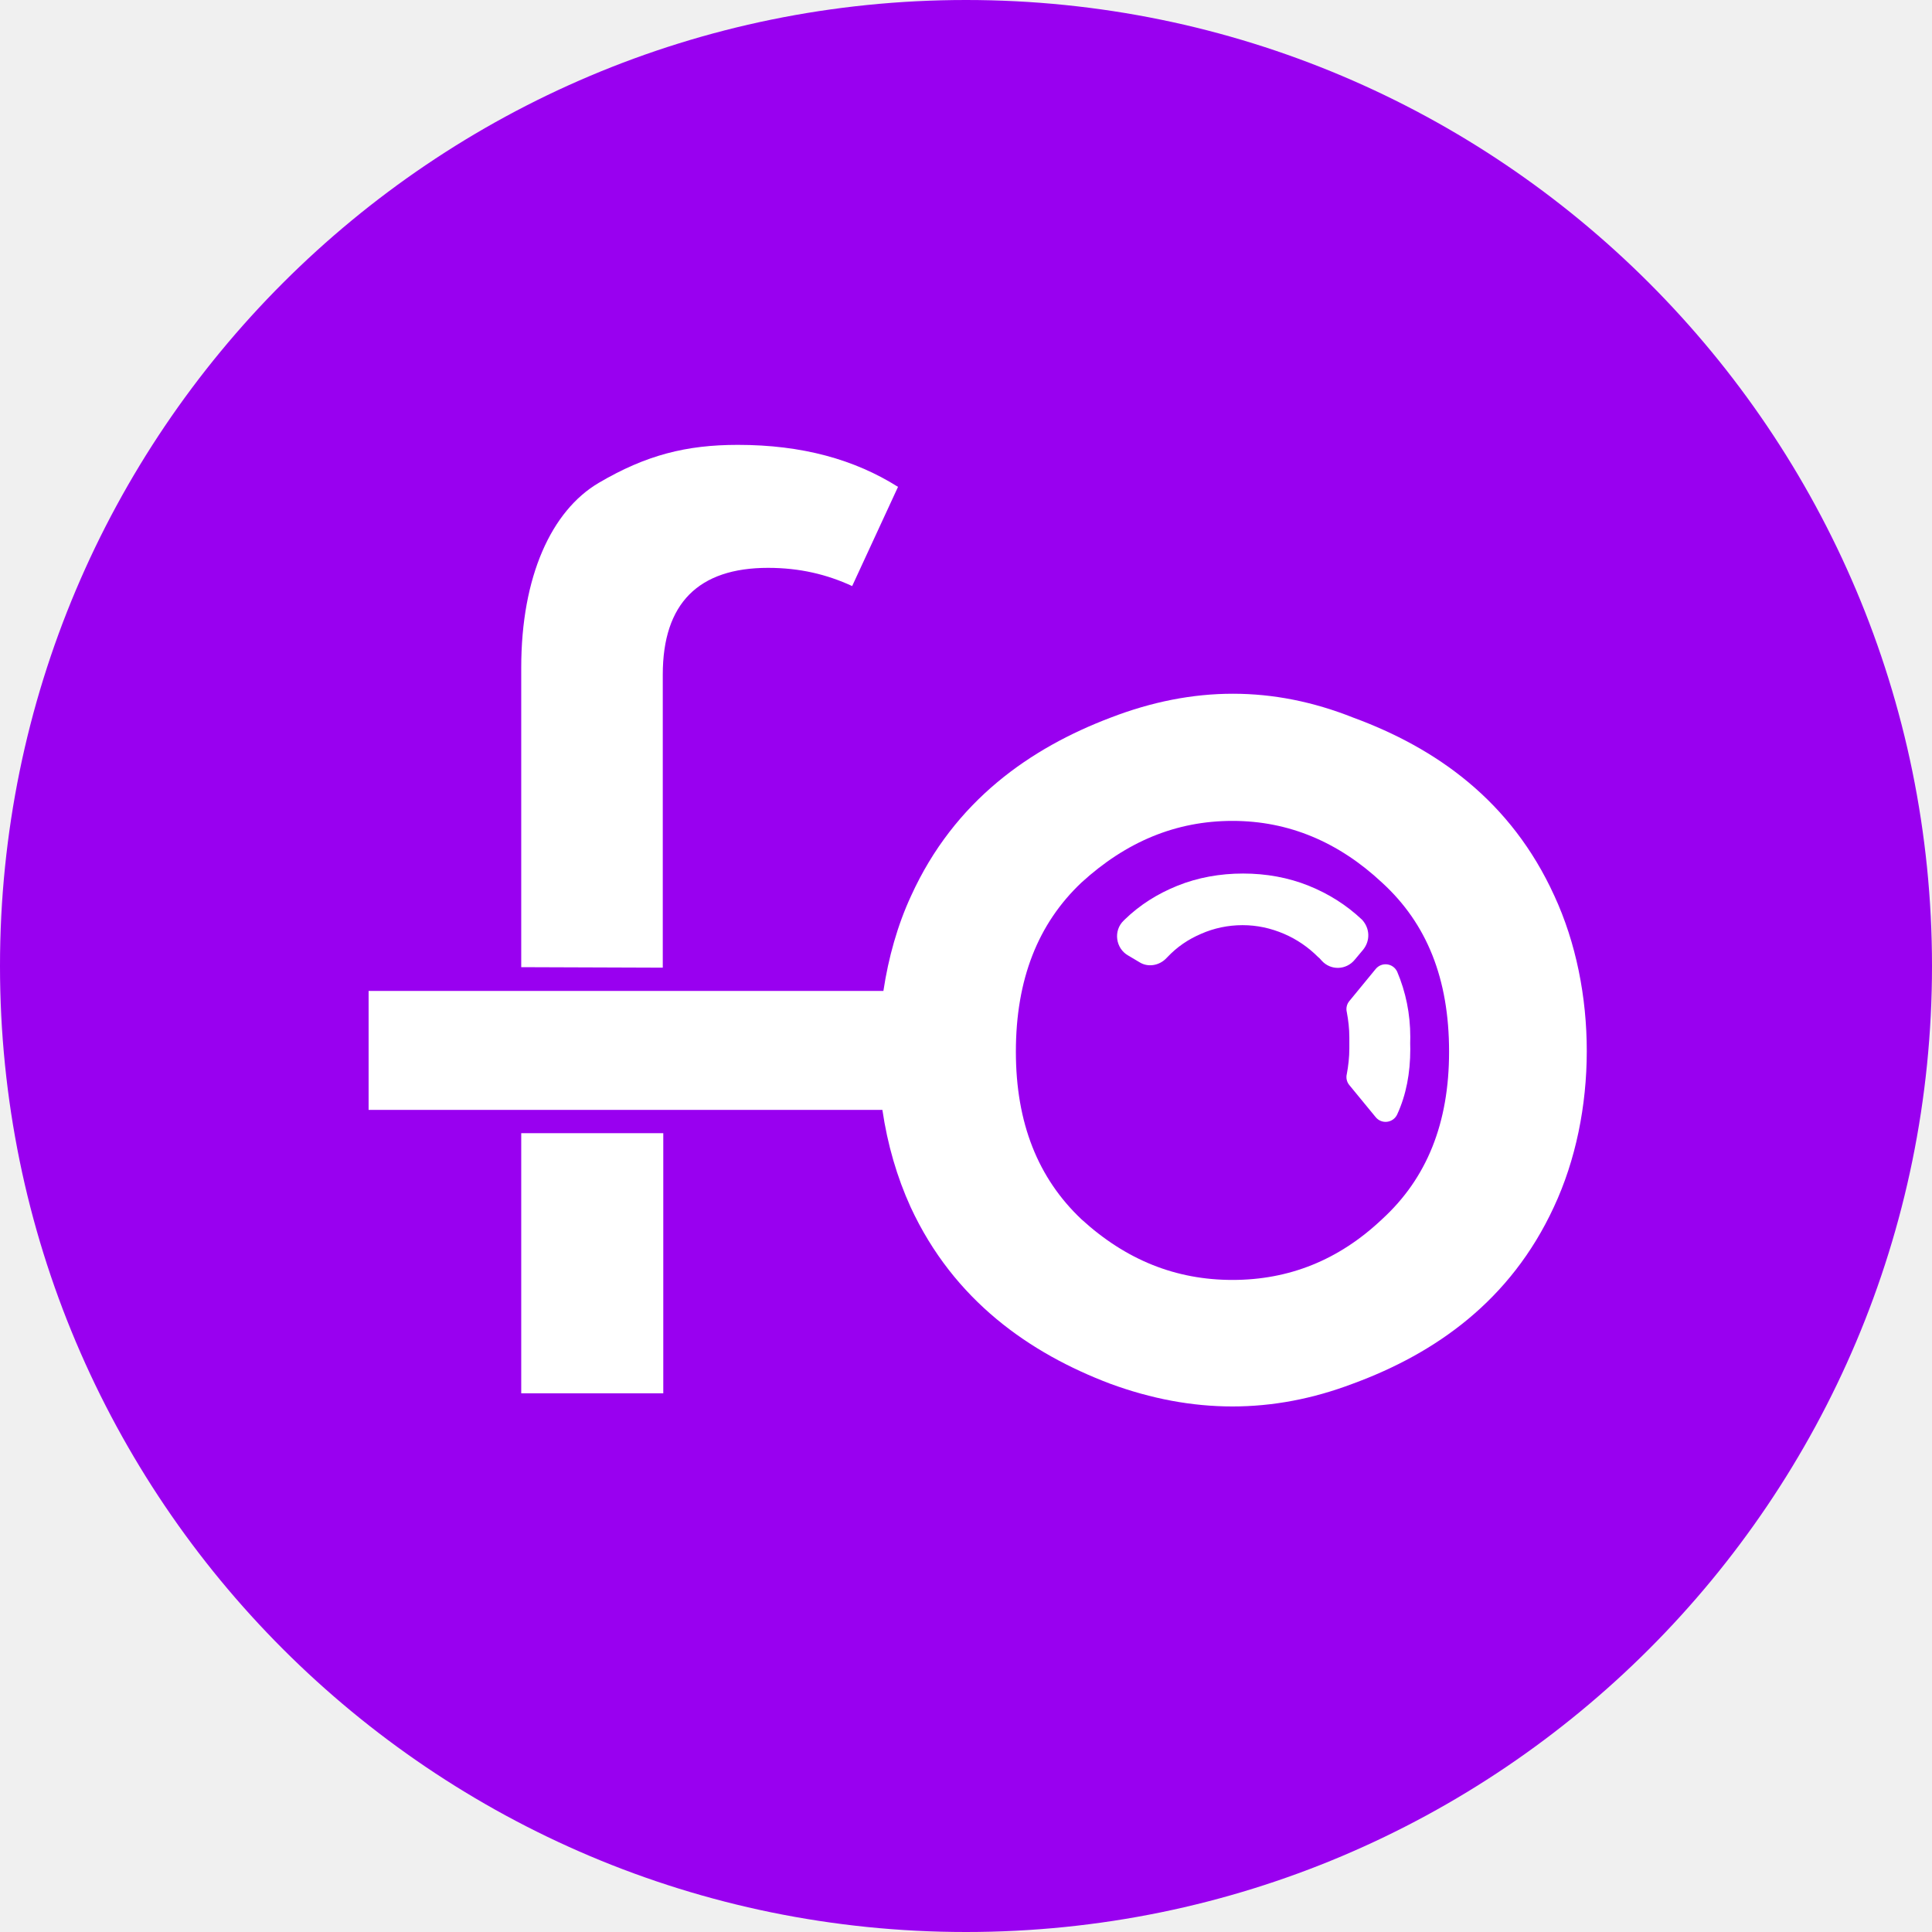
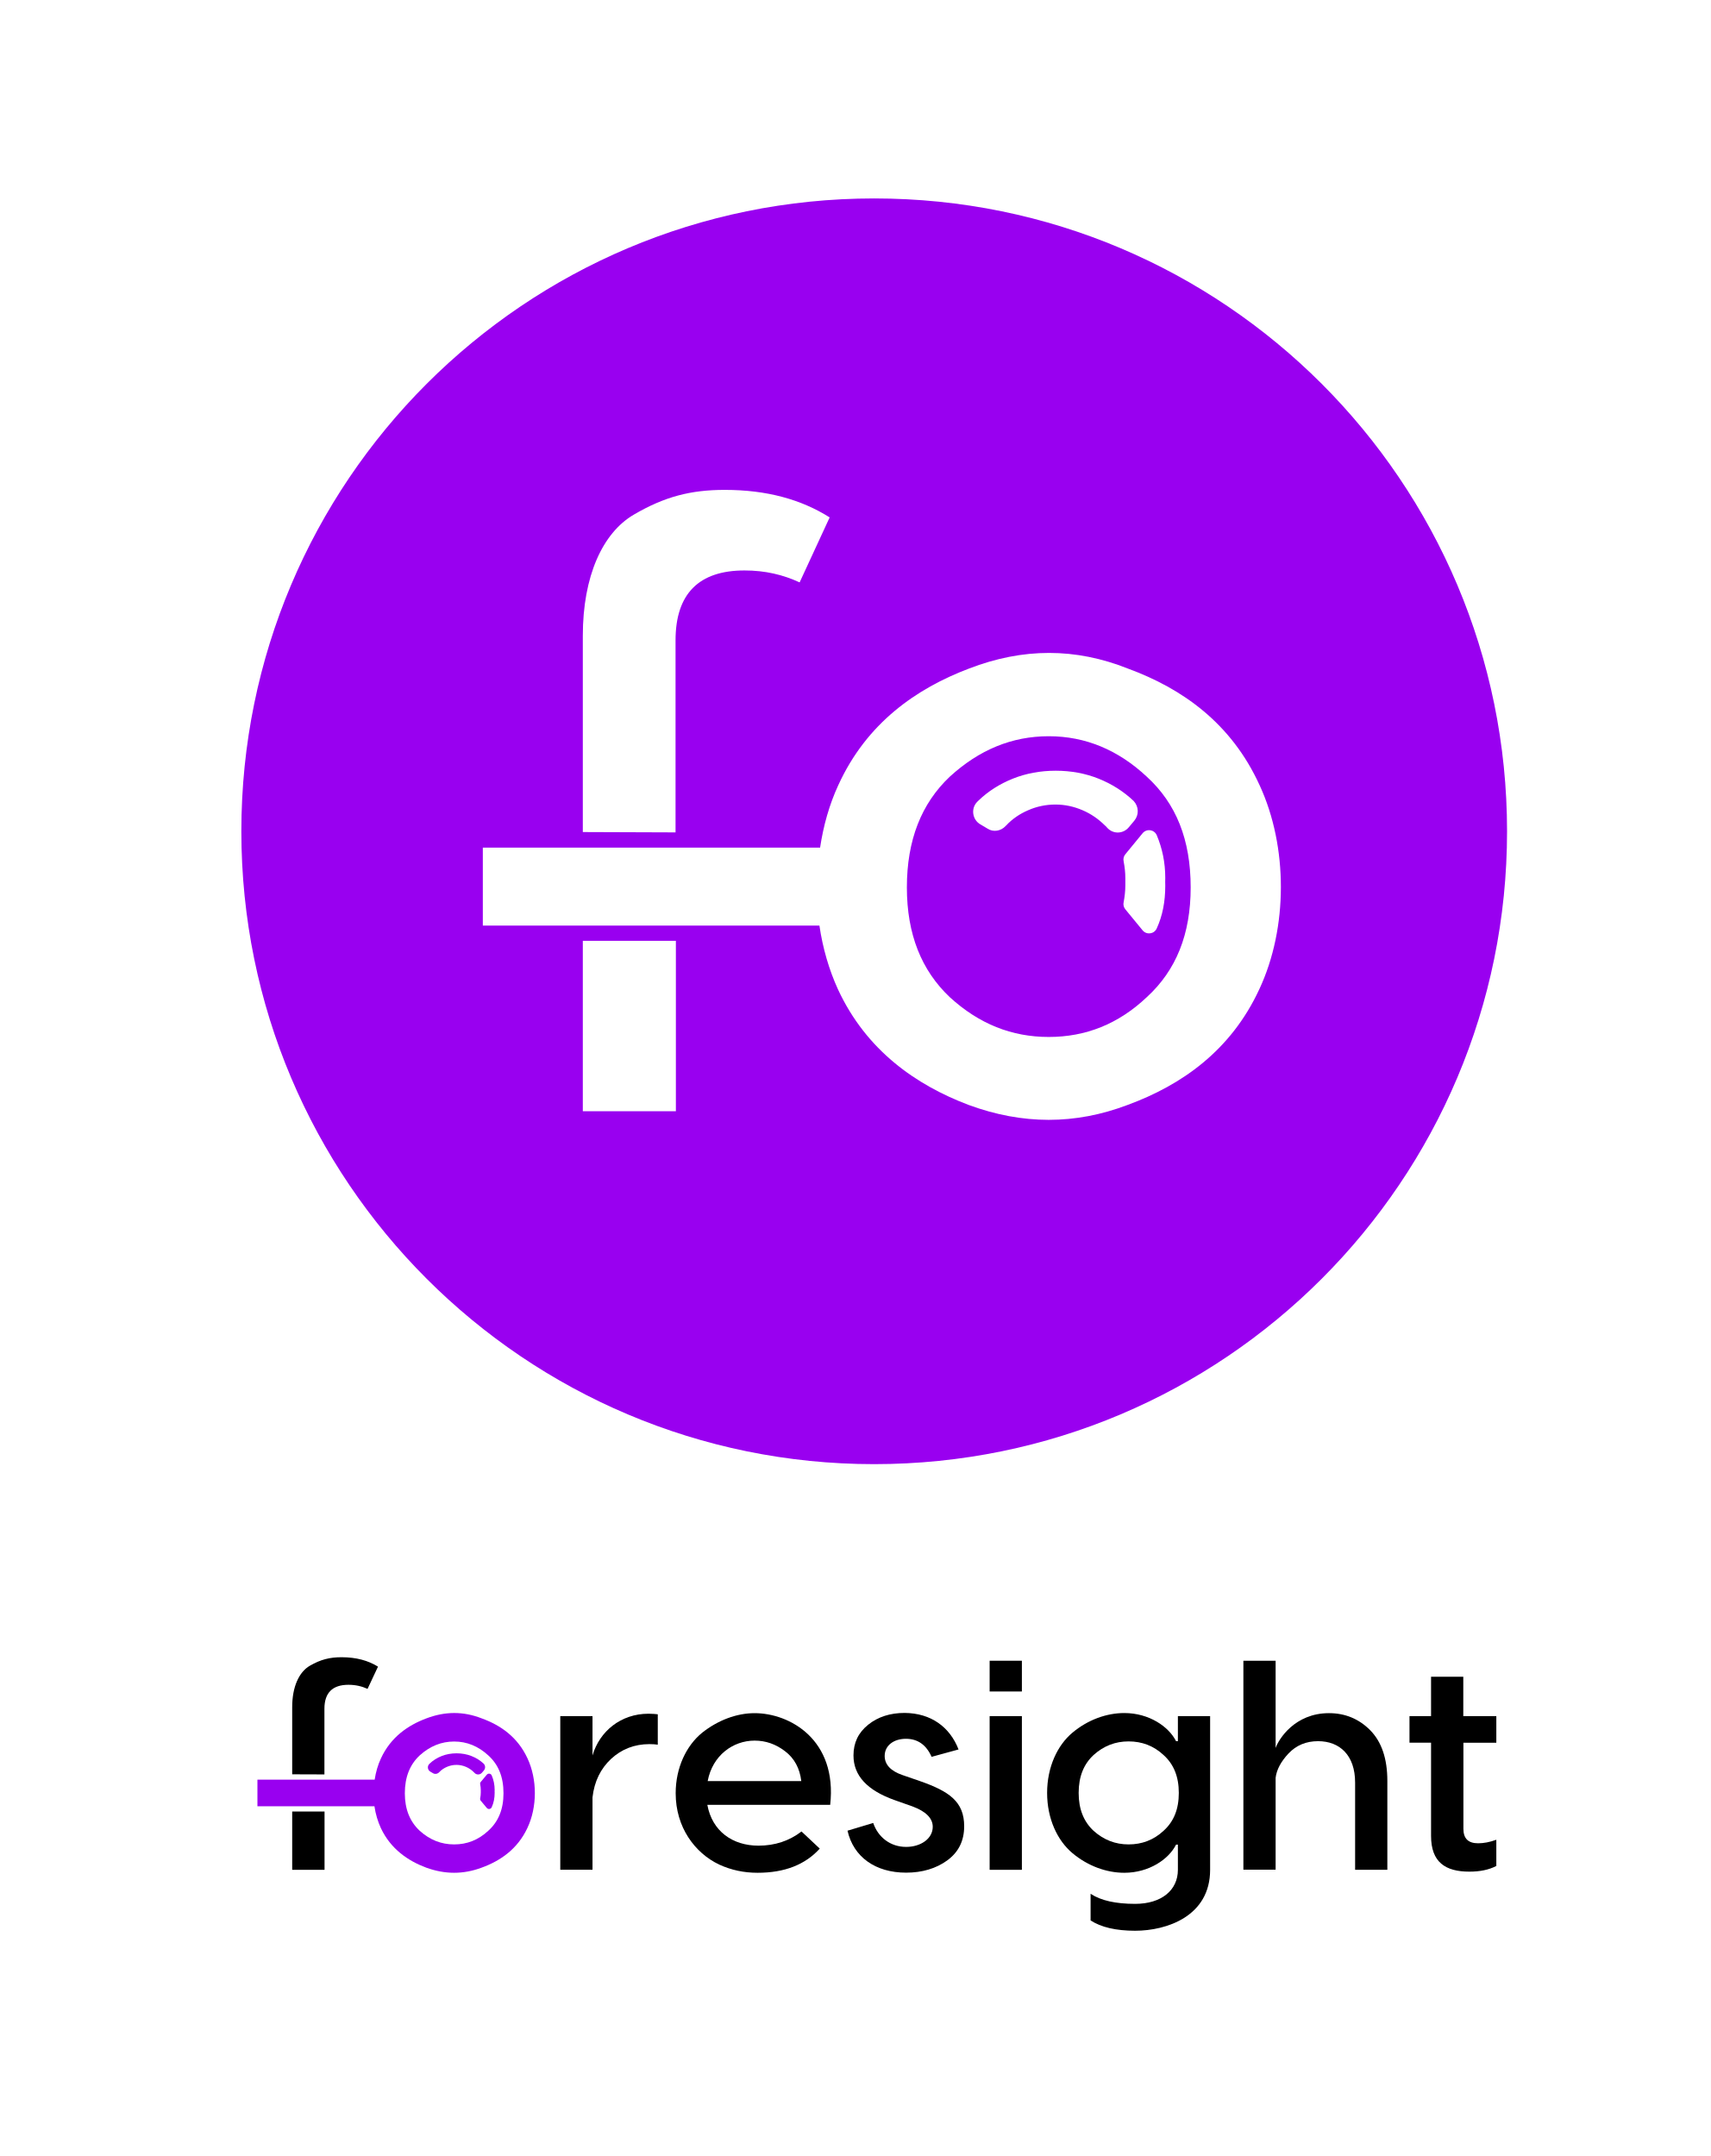
- <svg xmlns="http://www.w3.org/2000/svg" width="256" height="256" viewBox="0 0 256 256" fill="none">
-   <g clip-path="url(#clip0_439_5992)">
-     <path d="M128 256C198.692 256 256 198.692 256 128C256 57.308 198.692 0 128 0C57.308 0 0 57.308 0 128C0 198.692 57.308 256 128 256Z" fill="#9900F0" />
-     <path fill-rule="evenodd" clip-rule="evenodd" d="M69.066 128.154V88.454C69.066 76.383 73.071 67.665 79.345 63.977C85.619 60.289 90.958 58.947 97.766 58.947C106.309 58.947 113.251 60.892 118.991 64.513L112.917 77.657C109.58 76.115 105.976 75.243 101.771 75.243C92.56 75.243 87.821 79.937 87.821 89.393V128.221L69.066 128.154ZM87.888 150.15V184.62H69.066V150.15H87.888ZM179.328 95.093C190.274 99.117 200.219 106.091 205.959 118.699C211.699 131.105 211.699 147.535 205.893 159.941C200.152 172.347 190.208 179.321 179.261 183.345C168.649 187.368 158.037 187.368 147.09 183.345C136.478 179.321 126.4 172.347 120.66 159.941C118.857 155.985 117.589 151.625 116.922 147.065H48.842V131.306H117.055C117.723 126.88 118.924 122.588 120.726 118.699C126.466 106.091 136.545 99.117 147.157 95.093C158.103 90.868 168.716 90.868 179.328 95.093ZM163.309 169.598C170.784 169.598 177.393 166.982 183.133 161.551C189.073 156.119 192.01 148.809 192.01 139.353C192.01 129.697 189.073 122.387 183.133 116.955C177.393 111.59 170.784 108.773 163.309 108.773C155.834 108.773 149.226 111.523 143.286 116.955C137.546 122.387 134.609 129.764 134.609 139.353C134.609 148.809 137.546 156.119 143.286 161.551C149.226 166.982 155.834 169.598 163.309 169.598ZM186.87 137.409C186.87 137.686 186.865 137.961 186.857 138.235C186.865 138.495 186.87 138.756 186.87 139.018C186.87 142.17 186.336 145.054 185.135 147.669C184.6 148.809 183.065 149.01 182.264 148.004L178.794 143.779C178.461 143.377 178.326 142.841 178.461 142.304C178.66 141.231 178.794 140.091 178.794 138.951V137.476C178.794 136.269 178.66 135.196 178.461 134.123C178.326 133.586 178.461 133.05 178.794 132.647L182.264 128.422C183.065 127.417 184.6 127.618 185.135 128.758C186.269 131.44 186.87 134.324 186.87 137.409ZM179.529 127.148L180.596 125.874C181.597 124.667 181.531 122.991 180.463 121.851C178.393 119.906 176.057 118.431 173.388 117.358C170.718 116.285 167.781 115.748 164.711 115.748C161.641 115.748 158.704 116.285 156.034 117.358C153.364 118.431 151.028 119.906 149.026 121.851L148.892 121.985C147.491 123.326 147.825 125.673 149.493 126.612L150.962 127.484C152.096 128.221 153.631 127.953 154.566 126.947L154.699 126.813C155.967 125.472 157.436 124.466 159.171 123.728C160.84 122.991 162.709 122.588 164.644 122.588C166.58 122.588 168.382 122.991 170.117 123.728C171.852 124.466 173.388 125.539 174.656 126.813C174.793 126.905 174.899 127.028 174.995 127.139C175.038 127.191 175.081 127.24 175.123 127.283C176.325 128.624 178.393 128.557 179.529 127.148Z" fill="white" />
+ <svg xmlns="http://www.w3.org/2000/svg" width="319" height="402" viewBox="0 0 319 402" fill="none">
+   <rect width="319" height="402" fill="white" />
+   <g clip-path="url(#clip0_616_6889)">
+     <path d="M163 273C228.17 273 281 220.17 281 155C281 89.83 228.17 37 163 37C97.83 37 45 89.83 45 155C45 220.17 97.83 273 163 273Z" fill="#9900F0" />
+     <path fill-rule="evenodd" clip-rule="evenodd" d="M108.67 155.142V118.543C108.67 107.416 112.362 99.379 118.146 95.978C123.93 92.578 128.852 91.342 135.128 91.342C143.004 91.342 149.403 93.135 154.695 96.473L149.095 108.59C146.019 107.168 142.696 106.365 138.82 106.365C130.329 106.365 125.96 110.692 125.96 119.409V155.204L108.67 155.142ZM126.022 175.42V207.196H108.67V175.42H126.022ZM210.318 124.664C220.409 128.373 229.577 134.802 234.868 146.425C240.16 157.862 240.16 173.009 234.808 184.446C229.515 195.882 220.348 202.311 210.256 206.021C200.473 209.73 190.69 209.73 180.599 206.021C170.816 202.311 161.524 195.882 156.233 184.446C154.572 180.798 153.402 176.78 152.787 172.576H90.026V158.048H152.91C153.526 153.967 154.633 150.011 156.294 146.425C161.586 134.802 170.877 128.373 180.66 124.664C190.751 120.769 200.535 120.769 210.318 124.664ZM195.551 193.348C202.442 193.348 208.534 190.937 213.825 185.929C219.302 180.922 222.009 174.183 222.009 165.466C222.009 156.564 219.302 149.825 213.825 144.818C208.534 139.872 202.442 137.275 195.551 137.275C188.659 137.275 182.568 139.81 177.092 144.818C171.8 149.825 169.093 156.626 169.093 165.466C169.093 174.183 171.8 180.922 177.092 185.929C182.568 190.937 188.659 193.348 195.551 193.348ZM217.271 163.673C217.271 163.929 217.266 164.183 217.258 164.435C217.266 164.674 217.271 164.915 217.271 165.157C217.271 168.063 216.779 170.721 215.672 173.132C215.178 174.183 213.763 174.369 213.024 173.441L209.826 169.546C209.518 169.176 209.394 168.681 209.518 168.187C209.702 167.197 209.826 166.146 209.826 165.095V163.735C209.826 162.622 209.702 161.633 209.518 160.644C209.394 160.15 209.518 159.655 209.826 159.284L213.024 155.389C213.763 154.462 215.178 154.647 215.672 155.698C216.716 158.171 217.271 160.83 217.271 163.673ZM210.503 154.215L211.487 153.04C212.409 151.927 212.349 150.382 211.365 149.331C209.456 147.538 207.303 146.178 204.842 145.189C202.381 144.2 199.673 143.705 196.843 143.705C194.012 143.705 191.305 144.2 188.844 145.189C186.383 146.178 184.229 147.538 182.383 149.331L182.26 149.454C180.968 150.691 181.276 152.855 182.814 153.72L184.168 154.524C185.214 155.204 186.629 154.957 187.49 154.029L187.613 153.906C188.782 152.669 190.136 151.742 191.736 151.062C193.274 150.382 194.997 150.011 196.781 150.011C198.566 150.011 200.227 150.382 201.827 151.062C203.426 151.742 204.842 152.731 206.011 153.906C206.137 153.99 206.235 154.104 206.323 154.206C206.363 154.254 206.402 154.299 206.441 154.338C207.55 155.575 209.456 155.513 210.503 154.215Z" fill="white" />
+   </g>
+   <g clip-path="url(#clip1_616_6889)">
+     <path d="M54.481 330.83V318.307C54.481 314.5 55.764 311.75 57.775 310.586C59.785 309.423 61.496 309 63.678 309C66.416 309 68.64 309.613 70.48 310.756L68.534 314.902C67.464 314.415 66.309 314.14 64.962 314.14C62.01 314.14 60.491 315.621 60.491 318.603V330.851" fill="black" />
+     <path d="M60.513 337.769V348.641H54.481V337.769" fill="black" />
+     <path d="M120.915 319.534C121.706 319.534 122.262 319.598 122.647 319.64V325.309C122.262 325.246 121.749 325.203 121.086 325.203C118.305 325.203 115.91 326.134 113.942 327.953C111.996 329.772 110.819 332.141 110.477 335.124V348.62H104.467V319.978H110.477V327.319C111.782 322.834 115.739 319.534 120.915 319.534Z" fill="black" />
+     <path d="M140.699 319.429C147.287 319.429 156.142 324.4 154.795 336.52H131.887C132.786 341.428 136.571 344.135 141.427 344.135C144.485 344.135 147.159 343.247 149.447 341.491L152.848 344.685C150.132 347.689 146.282 349.191 141.256 349.191C138.753 349.191 136.357 348.705 134.069 347.647C129.556 345.489 125.984 340.709 125.984 334.363C125.984 329.561 127.994 325.478 130.882 323.109C133.855 320.74 137.363 319.429 140.699 319.429ZM140.699 324.548C136.678 324.548 132.85 327.298 131.951 332.099H149.405C149.127 329.73 148.121 327.848 146.389 326.536C144.656 325.203 142.774 324.548 140.699 324.548Z" fill="black" />
+     <path d="M178.729 326.197L173.702 327.572C172.697 325.309 171.093 324.209 168.911 324.209C166.623 324.209 164.954 325.478 164.954 327.403C164.954 329.01 166.067 330.216 168.291 330.978L171.478 332.078C176.996 334.002 179.777 335.927 179.777 340.518C179.777 343.225 178.729 345.362 176.59 346.906C174.537 348.387 171.97 349.169 168.954 349.169C163.222 349.169 159.137 346.25 158.024 341.343L162.816 339.904C163.714 342.548 166.002 344.367 168.954 344.367C171.692 344.367 173.916 342.823 173.916 340.623C173.916 339.016 172.633 337.747 170.131 336.816L166.837 335.652C161.703 333.833 159.137 331.083 159.137 327.318C159.137 324.949 160.035 323.066 161.874 321.586C163.714 320.105 166.002 319.386 168.676 319.386C173.596 319.428 177.103 322.009 178.729 326.197Z" fill="black" />
+     <path d="M184.525 309.655H190.536V315.388H184.525V309.655ZM184.525 319.978H190.536V348.64H184.525V319.978Z" fill="black" />
+     <path d="M219.625 324.653V319.978H225.635V348.641C225.635 357.292 217.55 360 211.646 360C208.075 360 205.294 359.344 203.348 358.075V353.104C205.251 354.373 208.032 354.987 211.646 354.987C216.609 354.987 219.625 352.406 219.625 348.641V343.945H219.282C217.935 346.652 214.256 349.191 209.636 349.191C206.299 349.191 202.834 347.922 199.99 345.552C197.145 343.183 195.241 339.101 195.241 334.299C195.241 329.497 197.145 325.415 199.99 323.046C202.834 320.676 206.299 319.407 209.636 319.407C214.256 319.407 217.935 321.946 219.282 324.653H219.625V324.653ZM210.427 343.902C212.93 343.902 215.111 343.077 216.951 341.364C218.855 339.651 219.796 337.345 219.796 334.299C219.796 331.274 218.855 328.947 216.951 327.234C215.111 325.52 212.93 324.695 210.427 324.695C207.968 324.695 205.807 325.52 203.904 327.234C202.064 328.947 201.123 331.253 201.123 334.299C201.123 337.324 202.064 339.651 203.904 341.364C205.807 343.077 207.989 343.902 210.427 343.902Z" fill="black" />
+     <path d="M247.794 319.428C250.809 319.428 253.376 320.486 255.494 322.622C257.611 324.78 258.68 327.91 258.68 332.056V348.64H252.67V332.374C252.67 327.255 249.783 324.653 245.762 324.653C243.537 324.653 241.698 325.414 240.243 326.958C238.853 328.439 238.019 329.983 237.848 331.485V348.619H231.837V309.655H237.848V325.922C238.425 324.272 241.42 319.428 247.794 319.428Z" fill="black" />
+     <path d="M279 319.979V324.95H272.861V340.984C272.861 342.803 273.76 343.691 275.599 343.691C276.647 343.691 277.781 343.48 279 343.036V347.922C277.61 348.641 275.941 348.98 273.974 348.98C269.503 348.98 266.83 347.224 266.83 342.316V324.929H262.809V319.979H266.83V312.639H272.84V319.979H279V319.979Z" fill="black" />
+     <path d="M98.349 327.848C96.51 323.871 93.323 321.671 89.815 320.402C86.414 319.069 83.014 319.069 79.506 320.402C76.105 321.671 72.875 323.871 71.036 327.848C70.458 329.075 70.073 330.428 69.859 331.824H48V336.795H69.817C70.031 338.234 70.437 339.609 71.014 340.857C72.854 344.77 76.084 346.97 79.484 348.239C82.992 349.508 86.393 349.508 89.794 348.239C93.302 346.97 96.489 344.77 98.328 340.857C100.189 336.944 100.189 331.761 98.349 327.848ZM91.034 341.364C89.195 343.078 87.078 343.903 84.682 343.903C82.286 343.903 80.169 343.078 78.265 341.364C76.426 339.651 75.485 337.345 75.485 334.363C75.485 331.338 76.426 329.011 78.265 327.298C80.169 325.584 82.286 324.717 84.682 324.717C87.078 324.717 89.195 325.605 91.034 327.298C92.938 329.011 93.879 331.317 93.879 334.363C93.879 337.345 92.938 339.651 91.034 341.364Z" fill="#9900F0" />
+     <path d="M91.527 336.817C91.569 336.711 91.633 336.605 91.676 336.499C92.061 335.674 92.232 334.744 92.232 333.749C92.232 332.776 92.04 331.867 91.676 331.021C91.505 330.661 91.013 330.598 90.757 330.915L89.644 332.248C89.537 332.374 89.495 332.544 89.537 332.713C89.602 333.051 89.644 333.39 89.644 333.771V334.236C89.644 334.595 89.602 334.955 89.537 335.294C89.495 335.463 89.537 335.632 89.644 335.759L90.757 337.092C91.013 337.409 91.505 337.345 91.676 336.986C92.061 336.161 92.232 335.251 92.232 334.257C92.232 333.263 92.04 332.332 91.676 331.507" fill="#9900F0" />
+     <path d="M90.222 330.111L89.879 330.513C89.516 330.957 88.853 330.978 88.468 330.555C88.425 330.513 88.382 330.45 88.318 330.407C87.912 330.005 87.42 329.667 86.864 329.434C86.308 329.202 85.73 329.075 85.11 329.075C84.49 329.075 83.891 329.202 83.356 329.434C82.8 329.667 82.329 329.984 81.923 330.407C81.901 330.428 81.901 330.428 81.88 330.45C81.581 330.767 81.089 330.851 80.725 330.619L80.254 330.344C79.72 330.048 79.613 329.307 80.062 328.884C80.083 328.863 80.105 328.842 80.105 328.842C80.746 328.228 81.495 327.763 82.351 327.425C83.206 327.086 84.147 326.917 85.131 326.917C86.115 326.917 87.056 327.086 87.912 327.425C88.767 327.763 89.516 328.228 90.179 328.842C90.521 329.202 90.543 329.73 90.222 330.111Z" fill="#9900F0" />
  </g>
  <defs>
-     <clipPath id="clip0_439_5992">
-       <rect width="256" height="256" fill="white" />
+     <clipPath id="clip0_616_6889">
+       <rect width="236" height="236" fill="white" transform="translate(45 37)" />
+     </clipPath>
+     <clipPath id="clip1_616_6889">
+       <rect width="231" height="51" fill="white" transform="translate(48 309)" />
    </clipPath>
  </defs>
</svg>
